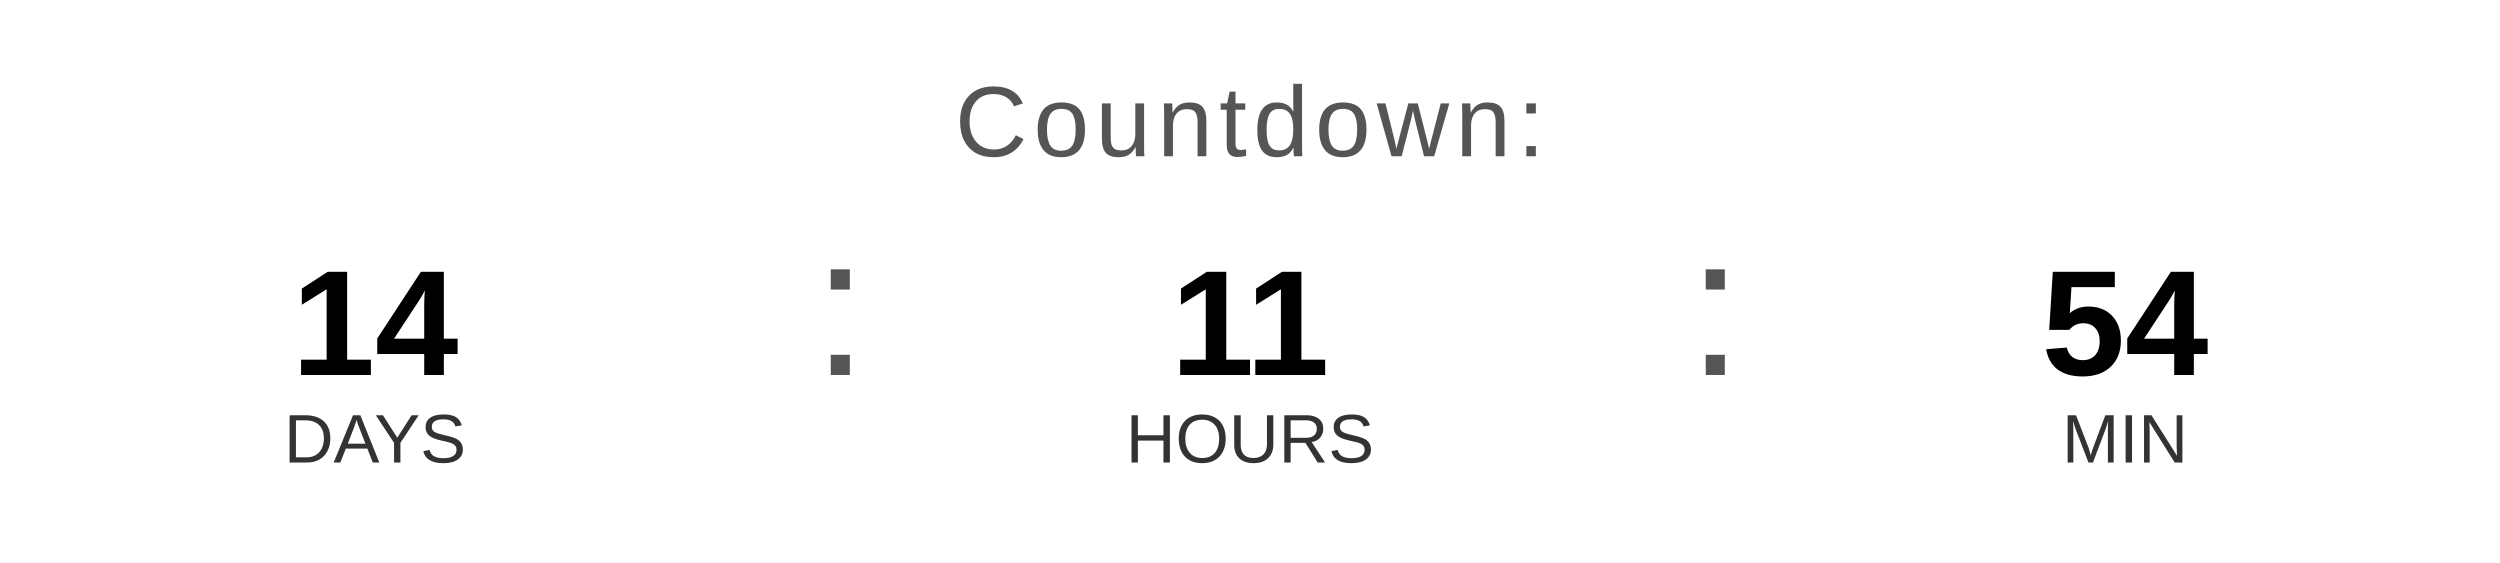
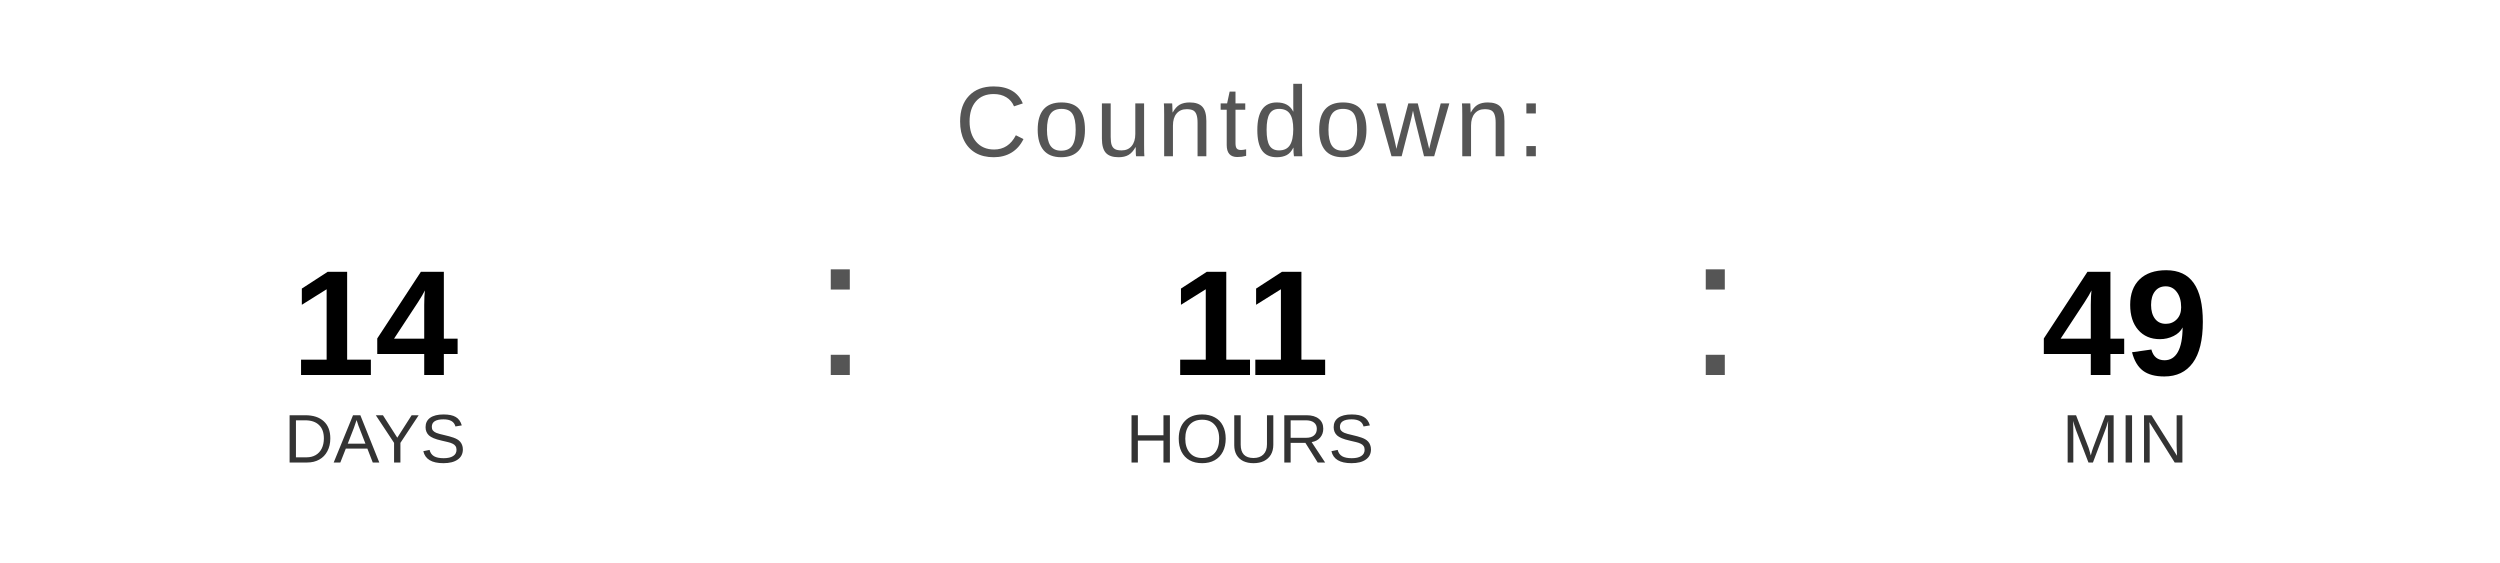
<svg xmlns="http://www.w3.org/2000/svg" width="400" height="90" viewBox="0 0 400 90">
  <text x="200" y="25" font-family="Arial, Helvetica, sans-serif" font-size="16" fill="#555555" text-anchor="middle" letter-spacing="1">
    Countdown:
  </text>
  <text x="60" y="60" font-family="Arial, Helvetica, sans-serif" font-size="24" font-weight="bold" fill="#000000" text-anchor="middle">14</text>
  <text x="60" y="74" font-family="Arial, Helvetica, sans-serif" font-size="11" fill="#333333" text-anchor="middle">DAYS</text>
  <text x="130" y="60" font-family="Arial, sans-serif" font-size="32" fill="#555555">:</text>
  <text x="200" y="60" font-family="Arial, Helvetica, sans-serif" font-size="24" font-weight="bold" fill="#000000" text-anchor="middle">11</text>
  <text x="200" y="74" font-family="Arial, Helvetica, sans-serif" font-size="11" fill="#333333" text-anchor="middle">HOURS</text>
  <text x="270" y="60" font-family="Arial, sans-serif" font-size="32" fill="#555555">:</text>
-   <text x="340" y="60" font-family="Arial, Helvetica, sans-serif" font-size="24" font-weight="bold" fill="#000000" text-anchor="middle">54</text>
+   <text x="340" y="60" font-family="Arial, Helvetica, sans-serif" font-size="24" font-weight="bold" fill="#000000" text-anchor="middle">49</text>
  <text x="340" y="74" font-family="Arial, Helvetica, sans-serif" font-size="11" fill="#333333" text-anchor="middle">MIN</text>
</svg>
